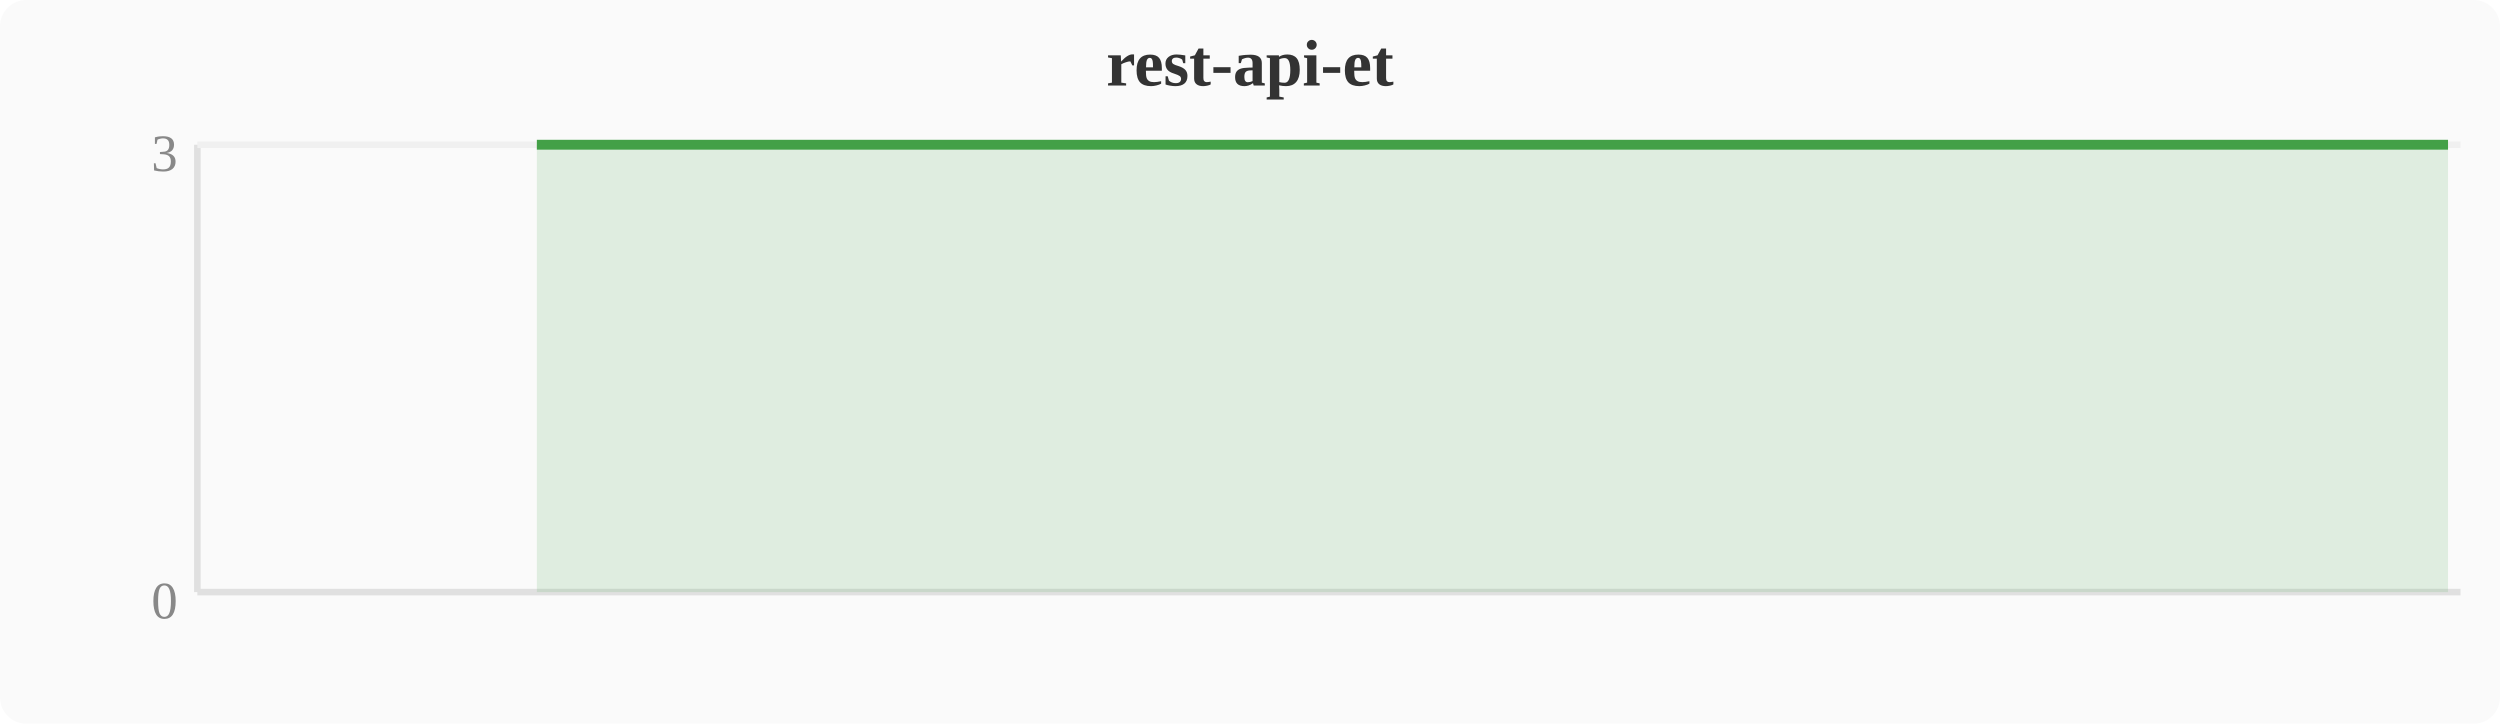
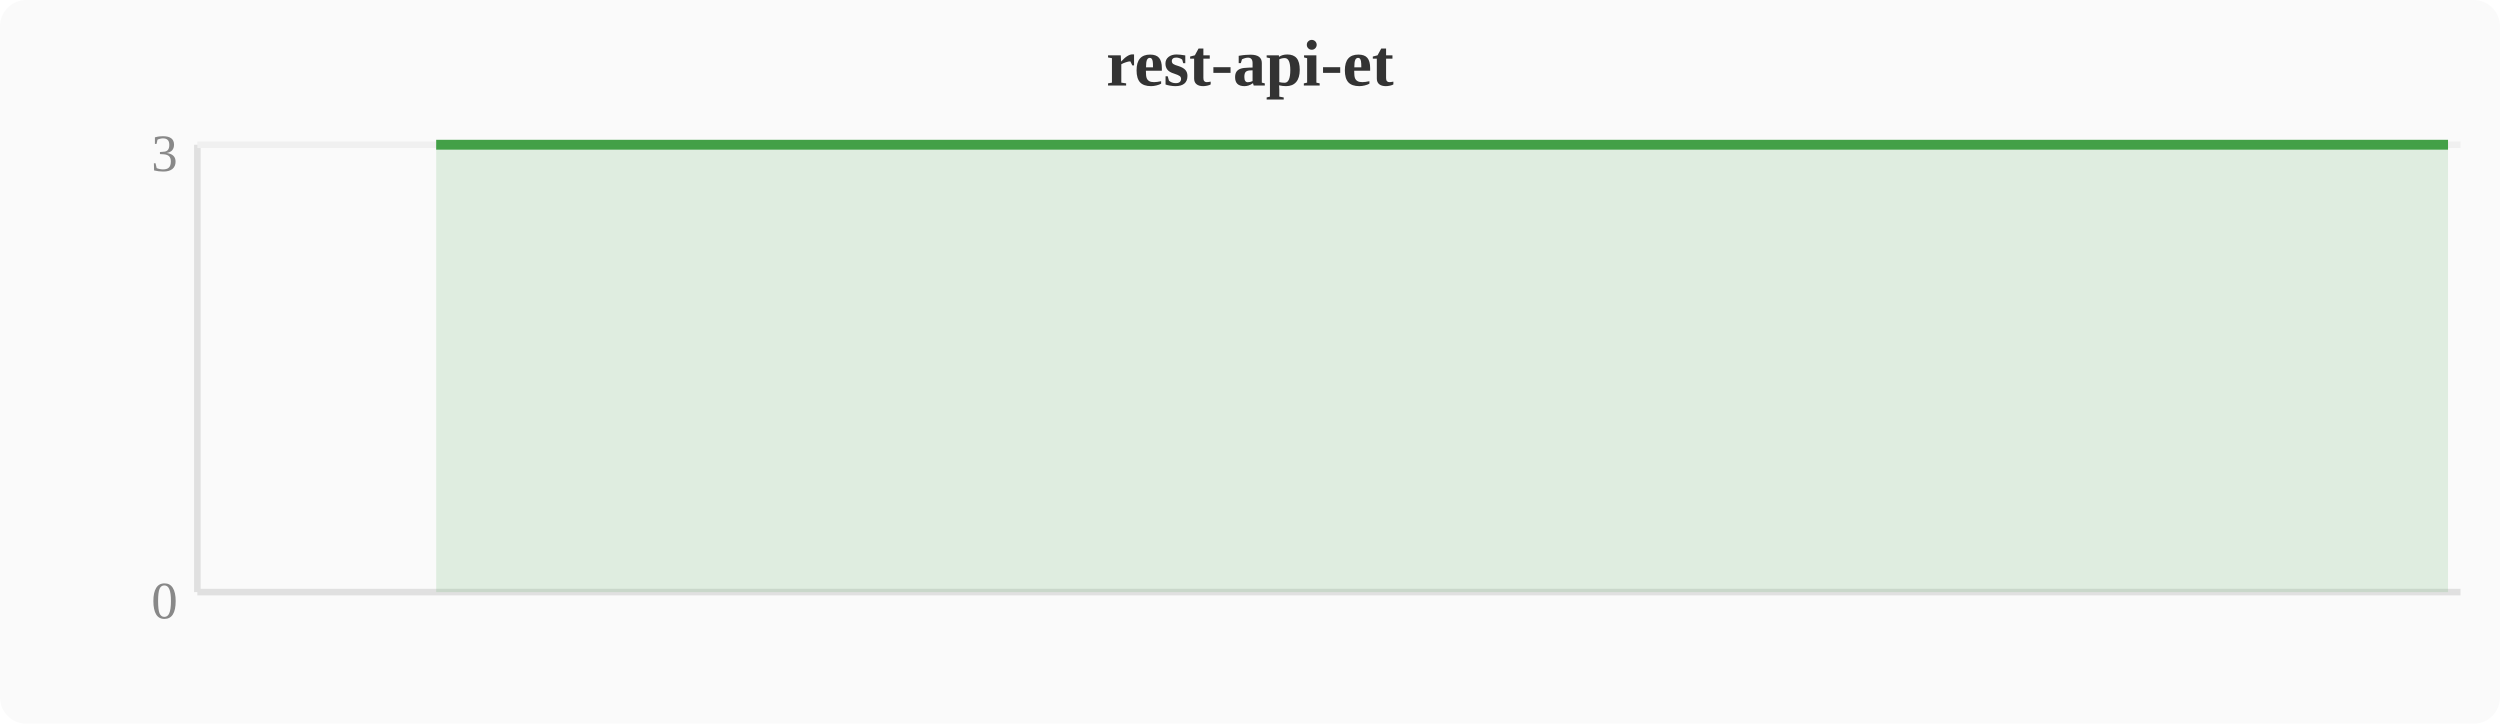
<svg xmlns="http://www.w3.org/2000/svg" width="380" height="110" viewBox="0 0 380 110">
  <rect width="380" height="110" fill="#fafafa" rx="4" />
  <text x="190" y="13" text-anchor="middle" font-size="10" font-weight="bold" fill="#333">rest-api-et</text>
  <line x1="30" y1="22" x2="30" y2="90" stroke="#e0e0e0" stroke-width="1" />
  <line x1="30" y1="90" x2="374" y2="90" stroke="#e0e0e0" stroke-width="1" />
  <line x1="30" y1="22" x2="374" y2="22" stroke="#f0f0f0" stroke-width="1" />
  <text x="27" y="94" text-anchor="end" font-size="8" fill="#888">0</text>
  <text x="27" y="26" text-anchor="end" font-size="8" fill="#888">3</text>
-   <polygon points="81.6,22.0 85.4,22.0 89.2,22.0 93.1,22.0 96.9,22.0 100.7,22.0 104.5,22.0 108.4,22.0 112.2,22.0 116.0,22.0 119.8,22.0 123.6,22.0 127.5,22.0 131.3,22.0 135.1,22.0 138.9,22.0 142.8,22.0 146.6,22.0 150.4,22.0 154.2,22.0 158.0,22.0 161.9,22.0 165.7,22.0 169.5,22.0 173.3,22.0 177.2,22.0 181.0,22.0 184.8,22.0 188.6,22.0 192.4,22.0 196.3,22.0 200.1,22.0 203.9,22.0 207.7,22.0 211.6,22.0 215.4,22.0 219.2,22.0 223.0,22.0 226.8,22.0 230.7,22.0 234.5,22.0 238.3,22.0 242.1,22.0 246.0,22.0 249.8,22.0 253.6,22.0 257.4,22.0 261.2,22.0 265.1,22.0 268.9,22.0 284.2,22.0 288.0,22.0 291.8,22.0 295.6,22.0 303.3,22.0 307.1,22.0 310.9,22.0 314.8,22.0 318.6,22.0 322.4,22.0 326.2,22.0 330.0,22.0 333.9,22.0 337.7,22.0 341.5,22.0 372.1,22.0 372.1,90 81.6,90" fill="#43a047" opacity="0.15" />
-   <polyline points="81.6,22.0 85.4,22.0 89.2,22.0 93.1,22.0 96.9,22.0 100.7,22.0 104.5,22.0 108.4,22.0 112.2,22.0 116.0,22.0 119.8,22.0 123.6,22.0 127.5,22.0 131.3,22.0 135.1,22.0 138.9,22.0 142.8,22.0 146.6,22.0 150.4,22.0 154.2,22.0 158.0,22.0 161.9,22.0 165.7,22.0 169.5,22.0 173.3,22.0 177.2,22.0 181.0,22.0 184.8,22.0 188.6,22.0 192.4,22.0 196.3,22.0 200.1,22.0 203.9,22.0 207.7,22.0 211.6,22.0 215.4,22.0 219.2,22.0 223.0,22.0 226.8,22.0 230.7,22.0 234.5,22.0 238.3,22.0 242.1,22.0 246.0,22.0 249.8,22.0 253.6,22.0 257.4,22.0 261.2,22.0 265.1,22.0 268.9,22.0 284.2,22.0 288.0,22.0 291.8,22.0 295.6,22.0 303.3,22.0 307.1,22.0 310.9,22.0 314.8,22.0 318.6,22.0 322.4,22.0 326.2,22.0 330.0,22.0 333.9,22.0 337.7,22.0 341.5,22.0 372.1,22.0" fill="none" stroke="#43a047" stroke-width="1.5" stroke-linejoin="round" />
+   <polygon points="66.3,22.0 70.1,22.0 74.0,22.0 77.8,22.0 81.6,22.0 85.4,22.0 89.2,22.0 93.1,22.0 96.9,22.0 100.7,22.0 104.5,22.0 108.4,22.0 112.2,22.0 116.0,22.0 119.8,22.0 123.6,22.0 127.5,22.0 131.3,22.0 135.1,22.0 138.9,22.0 142.8,22.0 146.6,22.0 150.4,22.0 154.2,22.0 158.0,22.0 161.9,22.0 165.7,22.0 169.5,22.0 173.3,22.0 177.2,22.0 181.0,22.0 184.8,22.0 188.6,22.0 192.4,22.0 196.3,22.0 200.1,22.0 203.9,22.0 207.7,22.0 211.6,22.0 215.4,22.0 219.2,22.0 223.0,22.0 226.8,22.0 230.7,22.0 234.5,22.0 238.3,22.0 242.1,22.0 246.0,22.0 249.8,22.0 253.6,22.0 268.9,22.0 272.7,22.0 276.5,22.0 280.4,22.0 288.0,22.0 291.8,22.0 295.6,22.0 299.5,22.0 303.3,22.0 307.1,22.0 310.9,22.0 314.8,22.0 318.6,22.0 322.4,22.0 326.2,22.0 356.8,22.0 372.1,22.0 372.1,90 66.3,90" fill="#43a047" opacity="0.15" />
+   <polyline points="66.3,22.0 70.1,22.0 74.0,22.0 77.8,22.0 81.6,22.0 85.4,22.0 89.2,22.0 93.1,22.0 96.9,22.0 100.7,22.0 104.5,22.0 108.4,22.0 112.2,22.0 116.0,22.0 119.8,22.0 123.6,22.0 127.5,22.0 131.3,22.0 135.1,22.0 138.9,22.0 142.8,22.0 146.6,22.0 150.4,22.0 154.2,22.0 158.0,22.0 161.9,22.0 165.7,22.0 169.5,22.0 173.3,22.0 177.2,22.0 181.0,22.0 184.8,22.0 188.6,22.0 192.4,22.0 196.3,22.0 200.1,22.0 203.9,22.0 207.7,22.0 211.6,22.0 215.4,22.0 219.2,22.0 223.0,22.0 226.8,22.0 230.7,22.0 234.5,22.0 238.3,22.0 242.1,22.0 246.0,22.0 249.8,22.0 253.6,22.0 268.9,22.0 272.7,22.0 276.5,22.0 280.4,22.0 288.0,22.0 291.8,22.0 295.6,22.0 299.5,22.0 303.3,22.0 307.1,22.0 310.9,22.0 314.8,22.0 318.6,22.0 322.4,22.0 326.2,22.0 356.8,22.0 372.1,22.0" fill="none" stroke="#43a047" stroke-width="1.5" stroke-linejoin="round" />
</svg>
